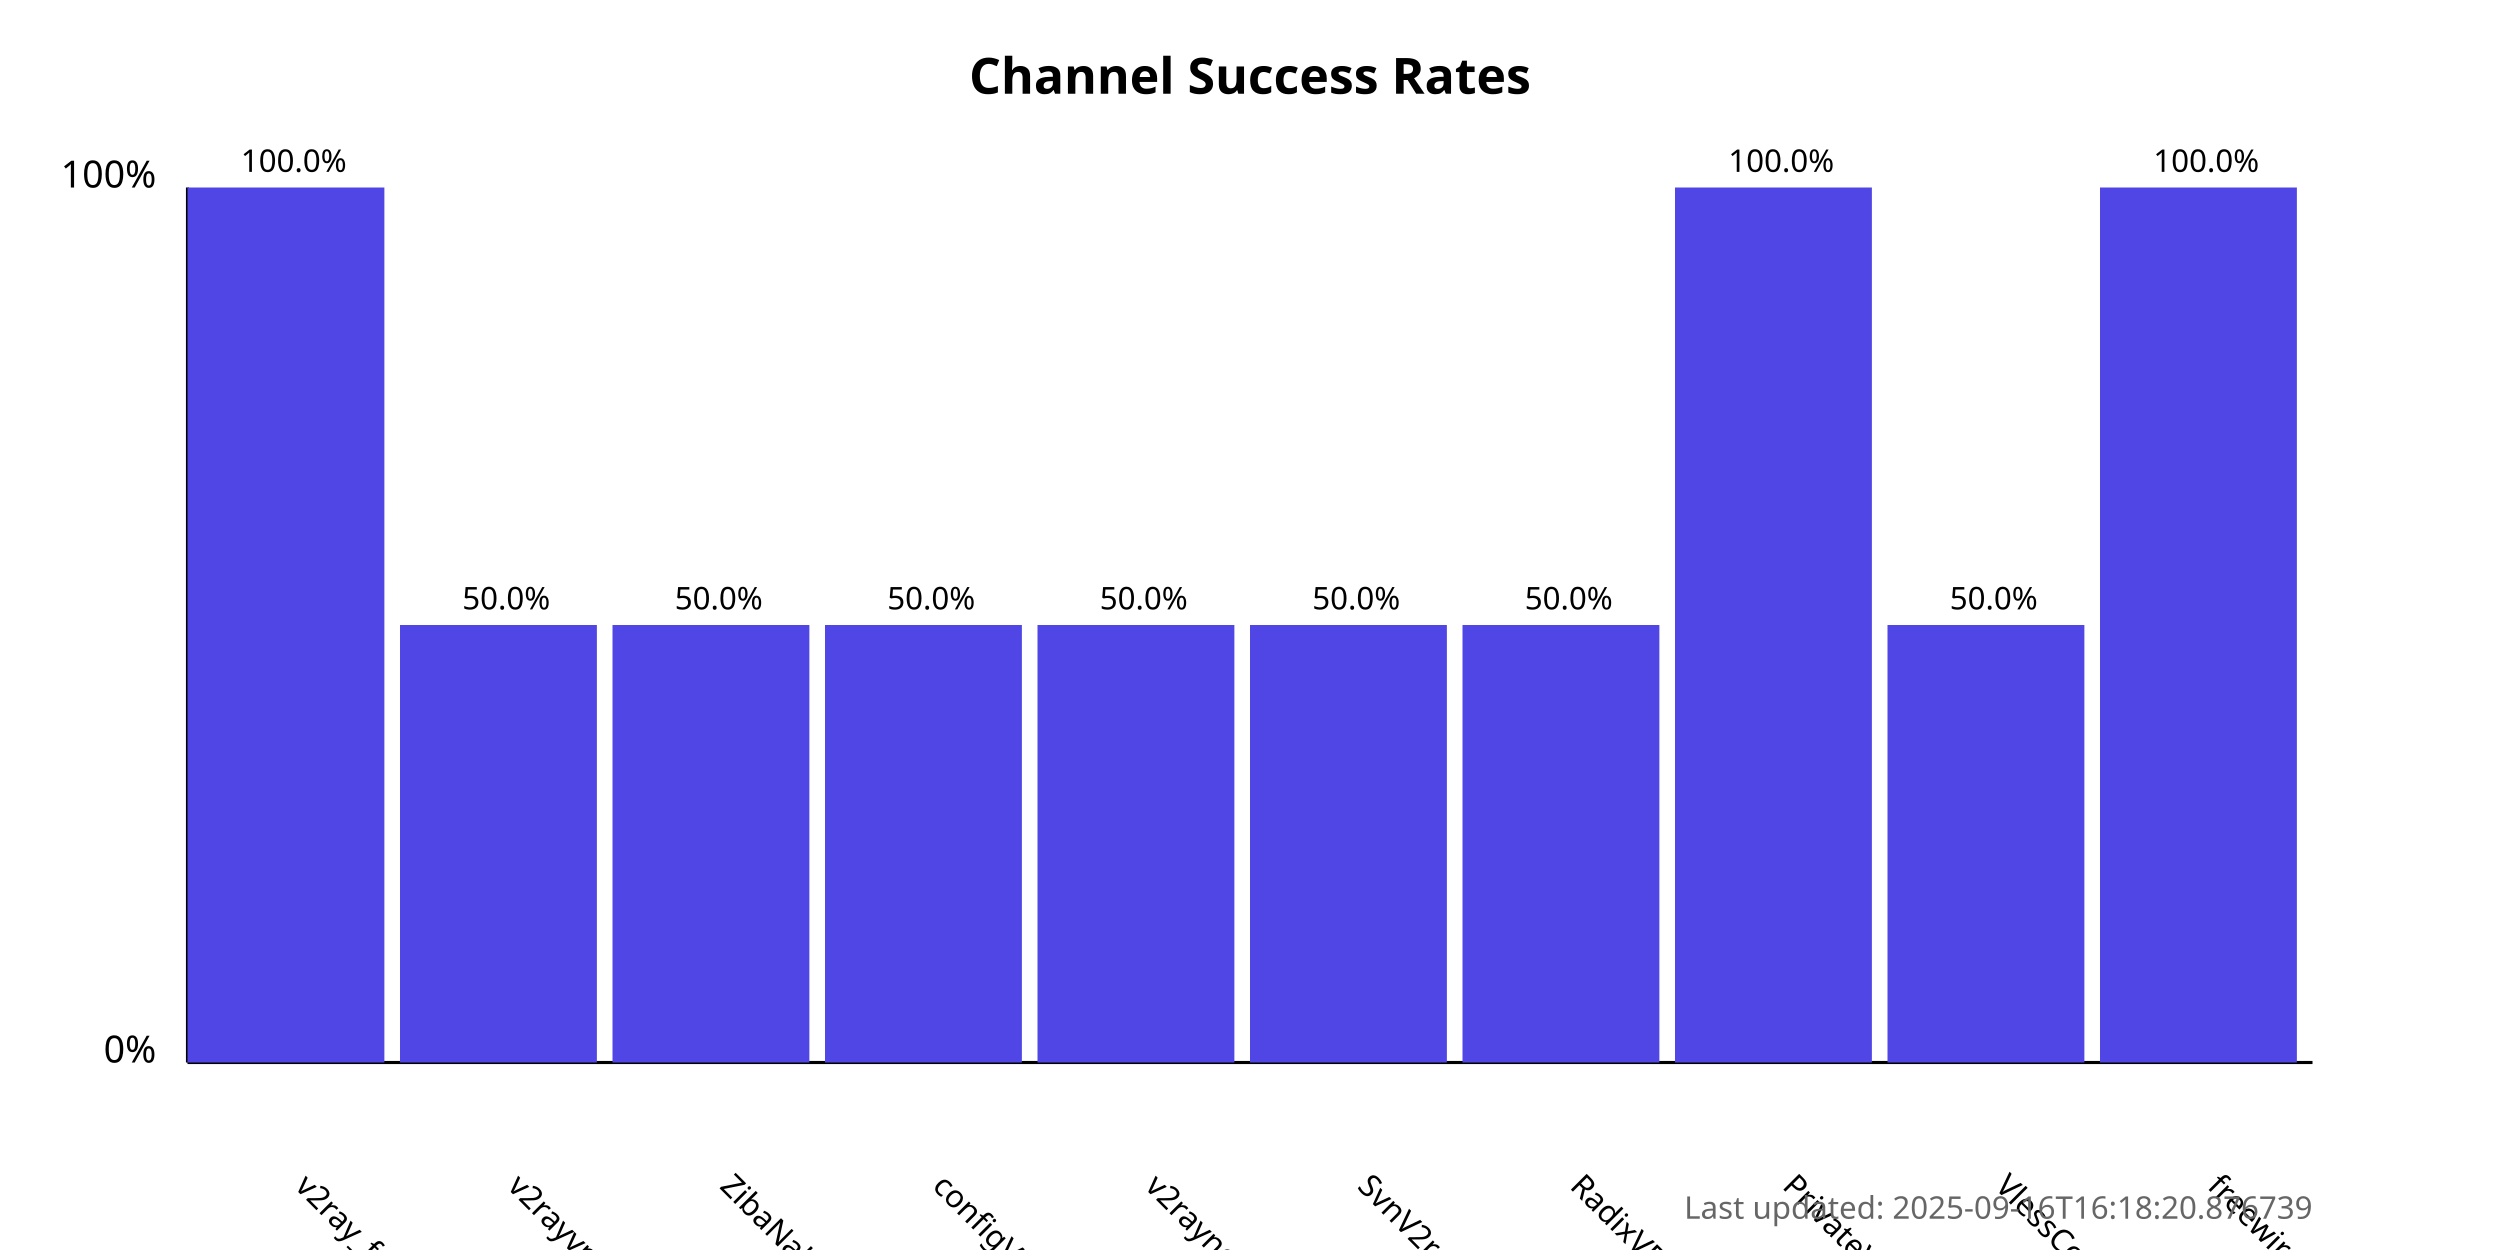
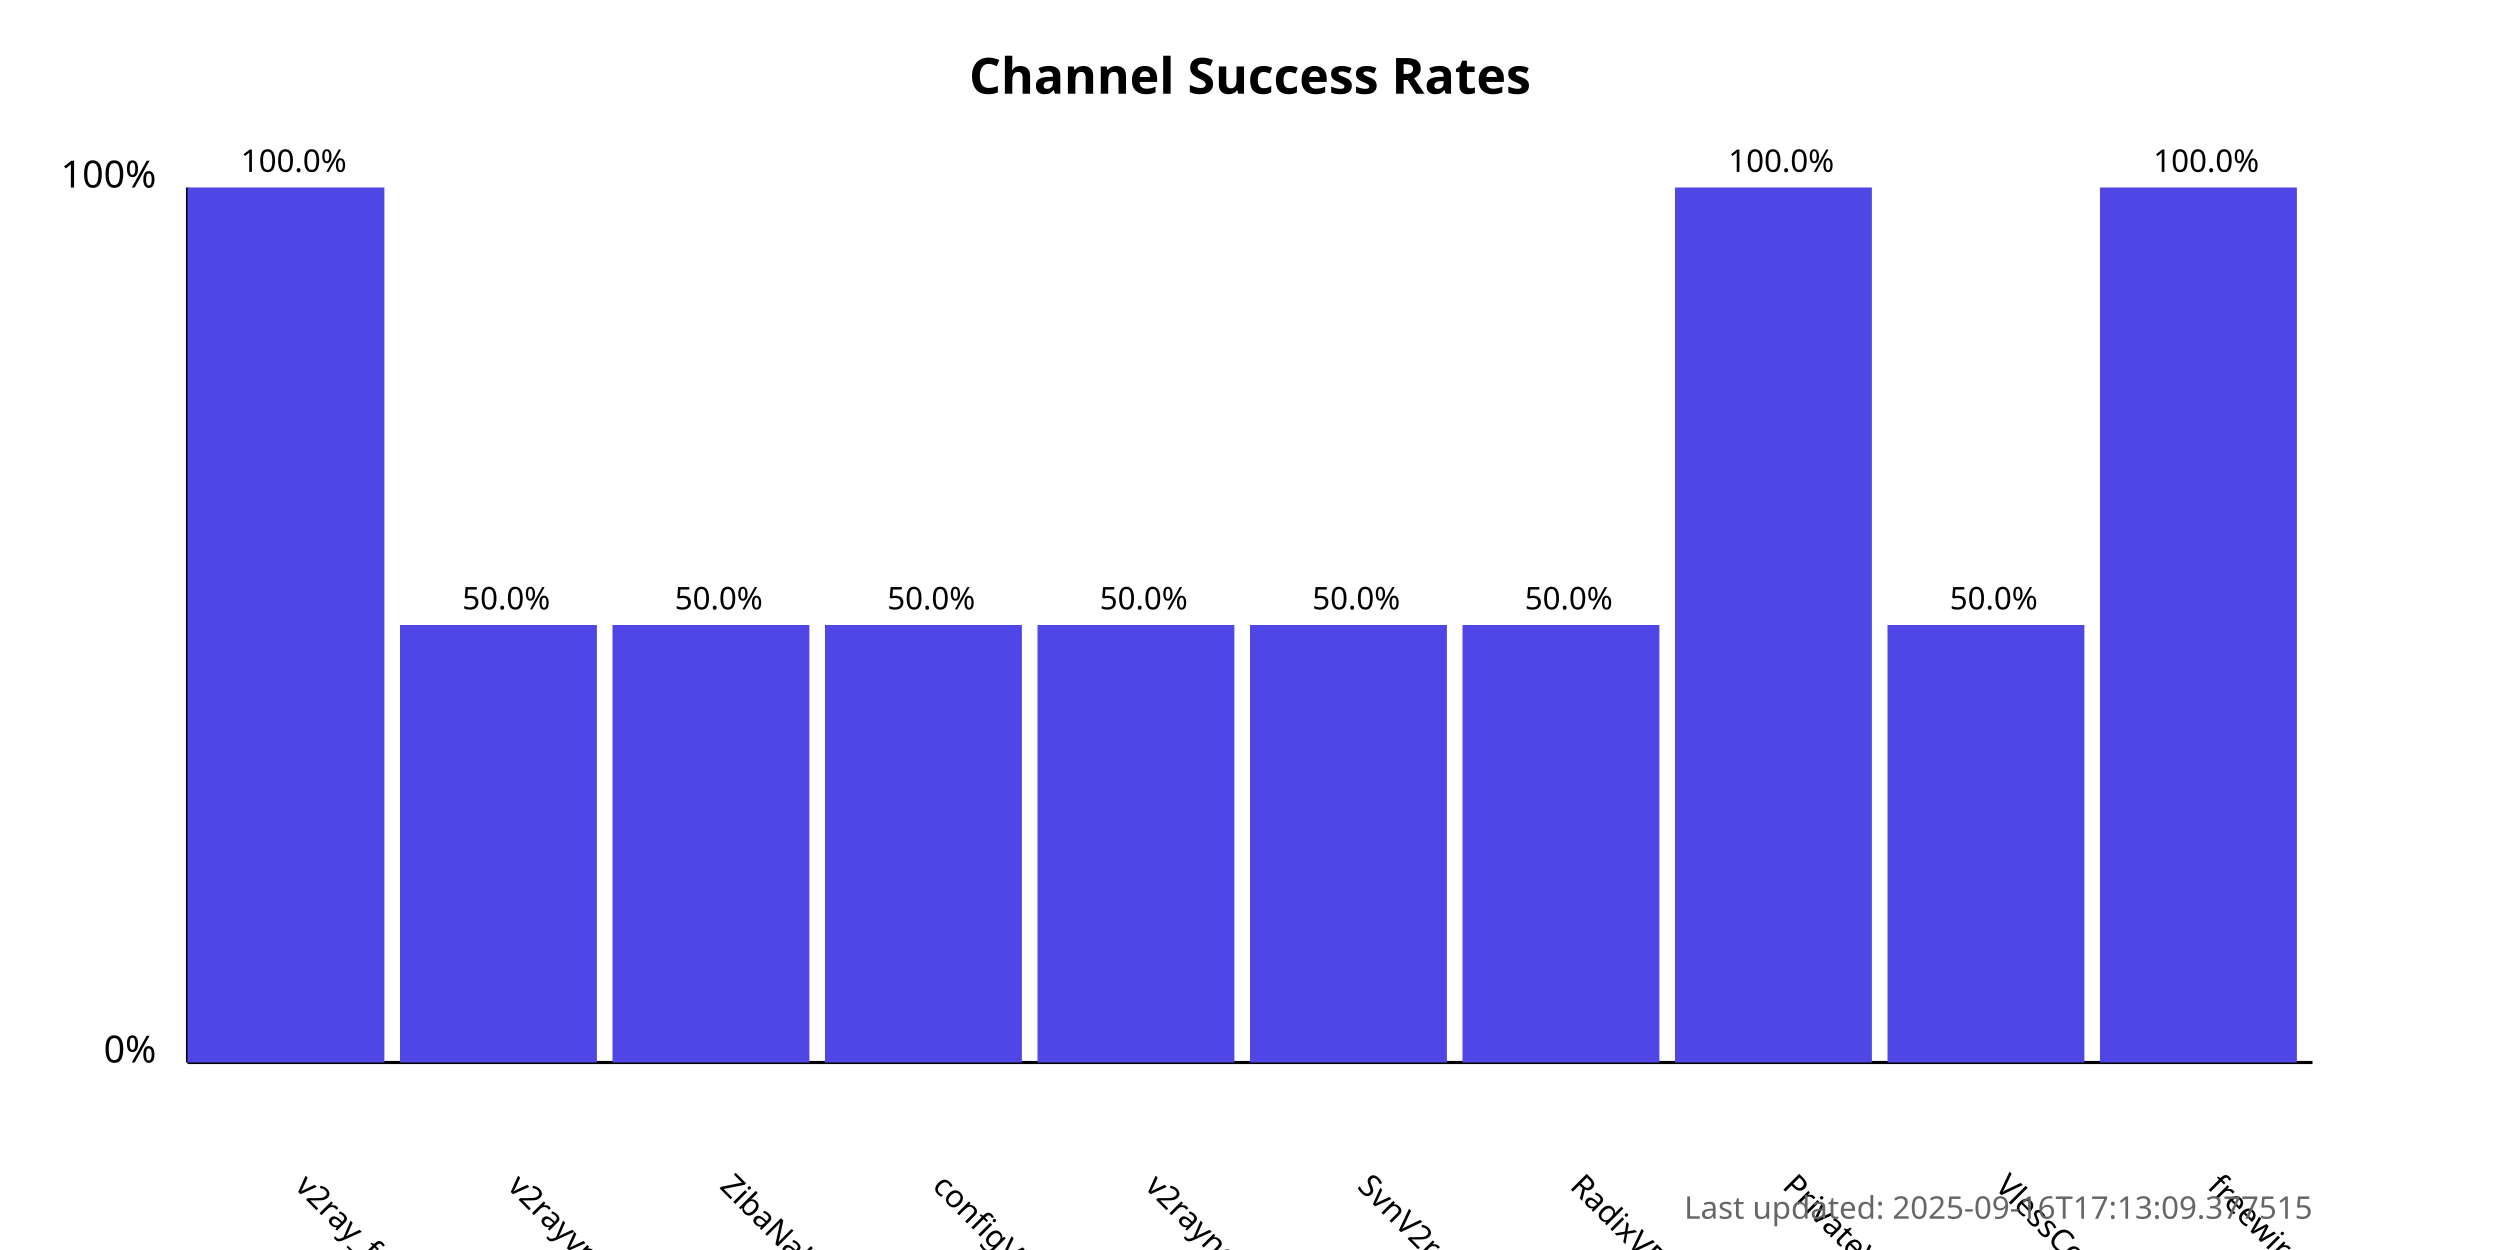
<svg xmlns="http://www.w3.org/2000/svg" width="800" height="400">
  <style>
            .chart-title { font: bold 16px sans-serif; }
            .axis-label { font: 12px sans-serif; }
            .tick-label { font: 10px sans-serif; }
            .bar { fill: #4f46e5; }
            .bar:hover { fill: #6366f1; }
            .timestamp { font: 10px sans-serif; fill: #666; }
        </style>
  <text x="400.0" y="30" text-anchor="middle" class="chart-title">
            Channel Success Rates
        </text>
  <line x1="60" y1="340" x2="60" y2="60" stroke="black" stroke-width="1" />
  <line x1="60" y1="340" x2="740" y2="340" stroke="black" stroke-width="1" />
  <text x="50" y="340" text-anchor="end" class="axis-label">0%</text>
  <text x="50" y="60" text-anchor="end" class="axis-label">100%</text>
  <g>
    <rect x="60" y="60.0" width="63.0" height="280.0" class="bar" />
    <text x="94.0" y="380" transform="rotate(45, 94.0, 380)" text-anchor="start" class="tick-label">
                v2ray_free_conf
            </text>
    <text x="94.0" y="55.0" text-anchor="middle" class="tick-label">
                100.0%
            </text>
  </g>
  <g>
    <rect x="128.0" y="200.0" width="63.0" height="140.0" class="bar" />
    <text x="162.0" y="380" transform="rotate(45, 162.0, 380)" text-anchor="start" class="tick-label">
                v2rayvpno
            </text>
    <text x="162.0" y="195.0" text-anchor="middle" class="tick-label">
                50.0%
            </text>
  </g>
  <g>
    <rect x="196.0" y="200.0" width="63.0" height="140.0" class="bar" />
    <text x="230.0" y="380" transform="rotate(45, 230.0, 380)" text-anchor="start" class="tick-label">
                ZibaNabz
            </text>
    <text x="230.0" y="195.0" text-anchor="middle" class="tick-label">
                50.0%
            </text>
  </g>
  <g>
    <rect x="264.0" y="200.0" width="63.0" height="140.0" class="bar" />
    <text x="298.0" y="380" transform="rotate(45, 298.0, 380)" text-anchor="start" class="tick-label">
                configV2rayForFree
            </text>
    <text x="298.0" y="195.0" text-anchor="middle" class="tick-label">
                50.0%
            </text>
  </g>
  <g>
    <rect x="332.0" y="200.0" width="63.0" height="140.0" class="bar" />
    <text x="366.0" y="380" transform="rotate(45, 366.0, 380)" text-anchor="start" class="tick-label">
                v2rayngvpn
            </text>
    <text x="366.0" y="195.0" text-anchor="middle" class="tick-label">
                50.0%
            </text>
  </g>
  <g>
    <rect x="400.0" y="200.0" width="63.0" height="140.0" class="bar" />
    <text x="434.0" y="380" transform="rotate(45, 434.0, 380)" text-anchor="start" class="tick-label">
                SvnV2ray
            </text>
    <text x="434.0" y="195.0" text-anchor="middle" class="tick-label">
                50.0%
            </text>
  </g>
  <g>
    <rect x="468.0" y="200.0" width="63.0" height="140.0" class="bar" />
    <text x="502.0" y="380" transform="rotate(45, 502.0, 380)" text-anchor="start" class="tick-label">
                RadixVPN
            </text>
    <text x="502.0" y="195.0" text-anchor="middle" class="tick-label">
                50.0%
            </text>
  </g>
  <g>
    <rect x="536.0" y="60.0" width="63.0" height="280.0" class="bar" />
    <text x="570.0" y="380" transform="rotate(45, 570.0, 380)" text-anchor="start" class="tick-label">
                PrivateVPNs
            </text>
    <text x="570.0" y="55.0" text-anchor="middle" class="tick-label">
                100.0%
            </text>
  </g>
  <g>
    <rect x="604.0" y="200.0" width="63.0" height="140.0" class="bar" />
    <text x="638.0" y="380" transform="rotate(45, 638.0, 380)" text-anchor="start" class="tick-label">
                VlessConfig
            </text>
    <text x="638.0" y="195.0" text-anchor="middle" class="tick-label">
                50.0%
            </text>
  </g>
  <g>
    <rect x="672.0" y="60.0" width="63.0" height="280.0" class="bar" />
    <text x="706.0" y="380" transform="rotate(45, 706.0, 380)" text-anchor="start" class="tick-label">
                freewireguard
            </text>
    <text x="706.0" y="55.0" text-anchor="middle" class="tick-label">
                100.0%
            </text>
  </g>
  <text x="740" y="390" text-anchor="end" class="timestamp">
-             Last updated: 2025-09-16T16:18:20.876739
+             Last updated: 2025-09-16T17:13:09.377515
        </text>
</svg>
